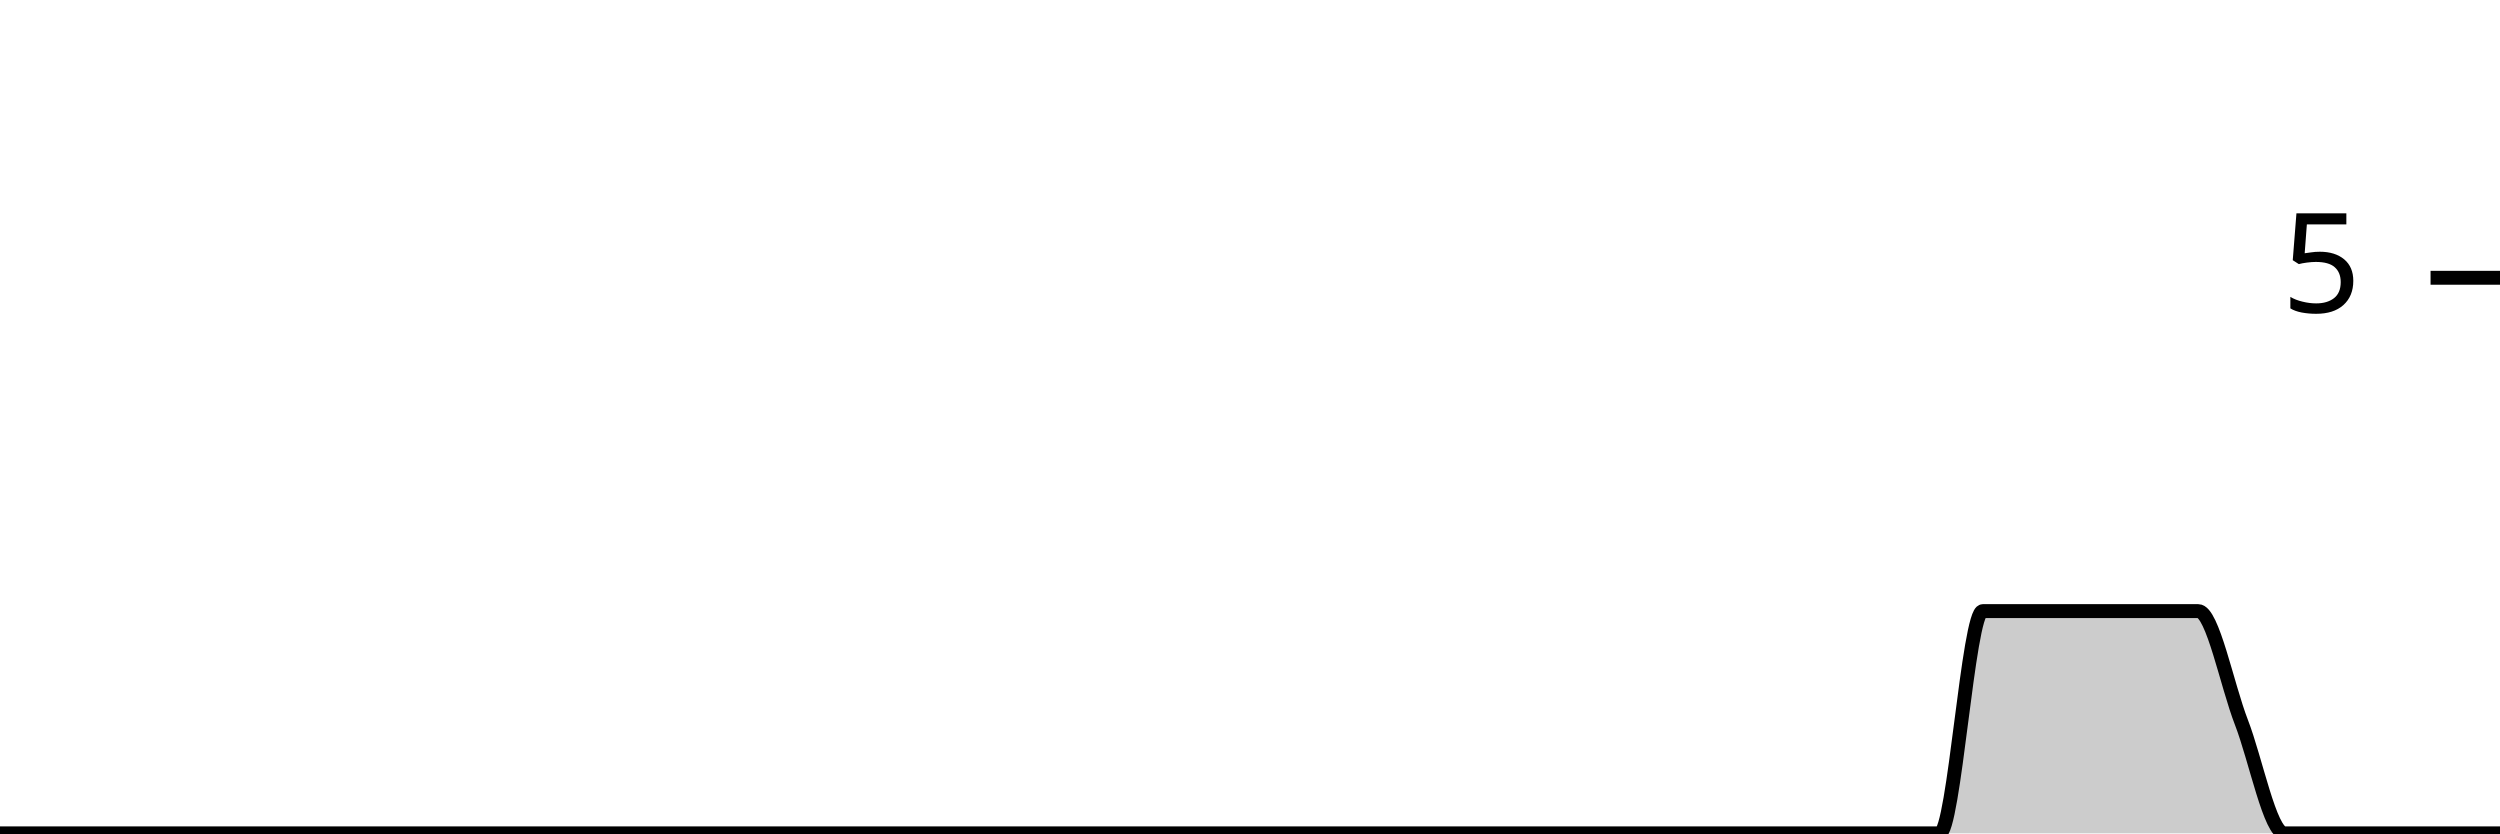
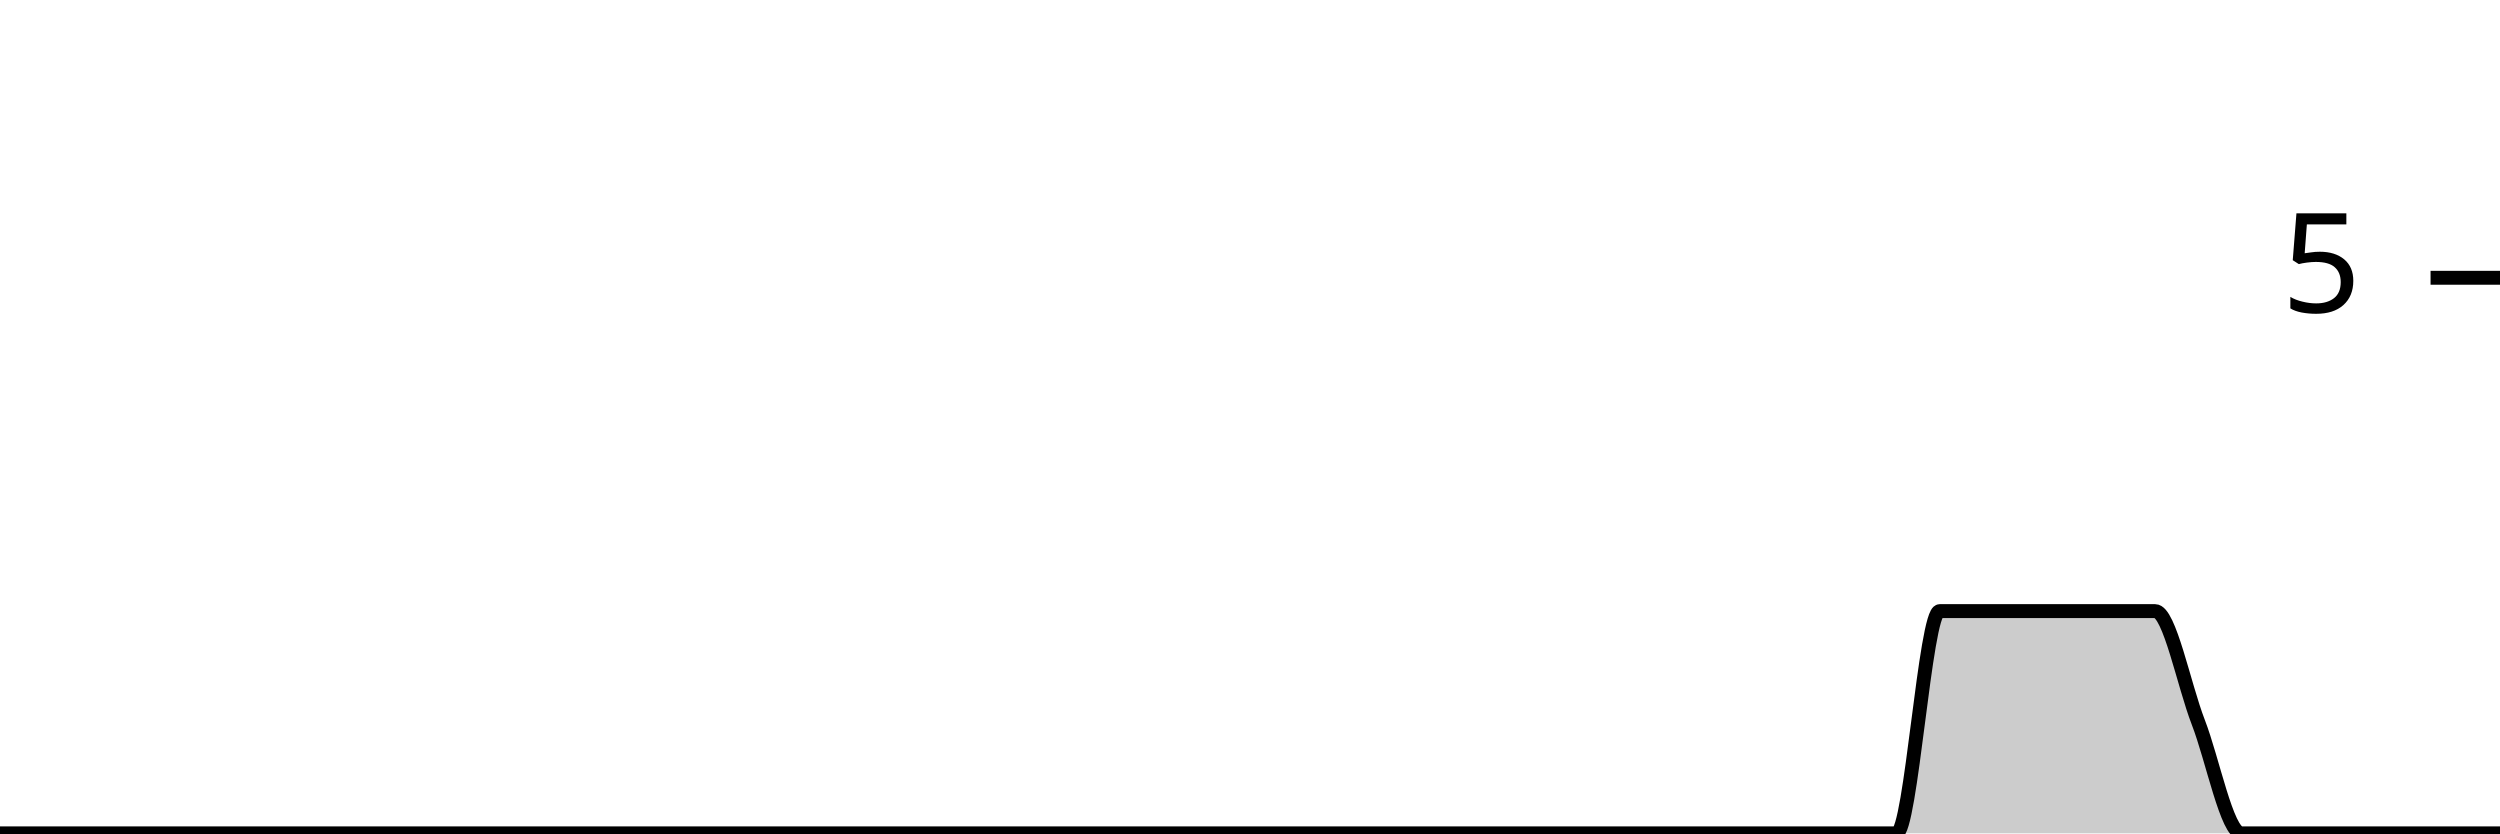
<svg xmlns="http://www.w3.org/2000/svg" viewBox="0 0 180 60">
  <g transform="translate(0,20)">
-     <path class="area" fill="rgba(0, 0, 0, 0.2)" d="M0,40C1.034,40,2.069,40,3.103,40C4.138,40,5.172,40,6.207,40C7.241,40,8.276,40,9.31,40C10.345,40,11.379,40,12.414,40C13.448,40,14.483,40,15.517,40C16.552,40,17.586,40,18.621,40C19.655,40,20.69,40,21.724,40C22.759,40,23.793,40,24.828,40C25.862,40,26.897,40,27.931,40C28.966,40,30,40,31.034,40C32.069,40,33.103,40,34.138,40C35.172,40,36.207,40,37.241,40C38.276,40,39.31,40,40.345,40C41.379,40,42.414,40,43.448,40C44.483,40,45.517,40,46.552,40C47.586,40,48.621,40,49.655,40C50.69,40,51.724,40,52.759,40C53.793,40,54.828,40,55.862,40C56.897,40,57.931,40,58.966,40C60,40,61.034,40,62.069,40C63.103,40,64.138,40,65.172,40C66.207,40,67.241,40,68.276,40C69.31,40,70.345,40,71.379,40C72.414,40,73.448,40,74.483,40C75.517,40,76.552,40,77.586,40C78.621,40,79.655,40,80.69,40C81.724,40,82.759,40,83.793,40C84.828,40,85.862,40,86.897,40C87.931,40,88.966,40,90,40C91.034,40,92.069,40,93.103,40C94.138,40,95.172,40,96.207,40C97.241,40,98.276,40,99.31,40C100.345,40,101.379,40,102.414,40C103.448,40,104.483,40,105.517,40C106.552,40,107.586,40,108.621,40C109.655,40,110.69,40,111.724,40C112.759,40,113.793,40,114.828,40C115.862,40,116.897,40,117.931,40C118.966,40,120,40,121.034,40C122.069,40,123.103,40,124.138,40C125.172,40,126.207,40,127.241,40C128.276,40,129.31,40,130.345,40C131.379,40,132.414,40,133.448,40C134.483,40,135.517,40,136.552,40C137.586,40,138.621,40,139.655,40C140.69,40,141.724,24,142.759,24C143.793,24,144.828,24,145.862,24C146.897,24,147.931,24,148.966,24C150,24,151.034,24,152.069,24C153.103,24,154.138,24,155.172,24C156.207,24,157.241,24,158.276,24C159.31,24,160.345,29.333,161.379,32C162.414,34.667,163.448,40,164.483,40C165.517,40,166.552,40,167.586,40C168.621,40,169.655,40,170.69,40C171.724,40,172.759,40,173.793,40C174.828,40,175.862,40,176.897,40C177.931,40,178.966,40,180,40L180,40C178.966,40,177.931,40,176.897,40C175.862,40,174.828,40,173.793,40C172.759,40,171.724,40,170.69,40C169.655,40,168.621,40,167.586,40C166.552,40,165.517,40,164.483,40C163.448,40,162.414,40,161.379,40C160.345,40,159.31,40,158.276,40C157.241,40,156.207,40,155.172,40C154.138,40,153.103,40,152.069,40C151.034,40,150,40,148.966,40C147.931,40,146.897,40,145.862,40C144.828,40,143.793,40,142.759,40C141.724,40,140.69,40,139.655,40C138.621,40,137.586,40,136.552,40C135.517,40,134.483,40,133.448,40C132.414,40,131.379,40,130.345,40C129.31,40,128.276,40,127.241,40C126.207,40,125.172,40,124.138,40C123.103,40,122.069,40,121.034,40C120,40,118.966,40,117.931,40C116.897,40,115.862,40,114.828,40C113.793,40,112.759,40,111.724,40C110.69,40,109.655,40,108.621,40C107.586,40,106.552,40,105.517,40C104.483,40,103.448,40,102.414,40C101.379,40,100.345,40,99.31,40C98.276,40,97.241,40,96.207,40C95.172,40,94.138,40,93.103,40C92.069,40,91.034,40,90,40C88.966,40,87.931,40,86.897,40C85.862,40,84.828,40,83.793,40C82.759,40,81.724,40,80.69,40C79.655,40,78.621,40,77.586,40C76.552,40,75.517,40,74.483,40C73.448,40,72.414,40,71.379,40C70.345,40,69.31,40,68.276,40C67.241,40,66.207,40,65.172,40C64.138,40,63.103,40,62.069,40C61.034,40,60,40,58.966,40C57.931,40,56.897,40,55.862,40C54.828,40,53.793,40,52.759,40C51.724,40,50.69,40,49.655,40C48.621,40,47.586,40,46.552,40C45.517,40,44.483,40,43.448,40C42.414,40,41.379,40,40.345,40C39.31,40,38.276,40,37.241,40C36.207,40,35.172,40,34.138,40C33.103,40,32.069,40,31.034,40C30,40,28.966,40,27.931,40C26.897,40,25.862,40,24.828,40C23.793,40,22.759,40,21.724,40C20.69,40,19.655,40,18.621,40C17.586,40,16.552,40,15.517,40C14.483,40,13.448,40,12.414,40C11.379,40,10.345,40,9.31,40C8.276,40,7.241,40,6.207,40C5.172,40,4.138,40,3.103,40C2.069,40,1.034,40,0,40Z" />
-     <path class="line" stroke="black" fill="none" d="M0,40C1.034,40,2.069,40,3.103,40C4.138,40,5.172,40,6.207,40C7.241,40,8.276,40,9.31,40C10.345,40,11.379,40,12.414,40C13.448,40,14.483,40,15.517,40C16.552,40,17.586,40,18.621,40C19.655,40,20.69,40,21.724,40C22.759,40,23.793,40,24.828,40C25.862,40,26.897,40,27.931,40C28.966,40,30,40,31.034,40C32.069,40,33.103,40,34.138,40C35.172,40,36.207,40,37.241,40C38.276,40,39.31,40,40.345,40C41.379,40,42.414,40,43.448,40C44.483,40,45.517,40,46.552,40C47.586,40,48.621,40,49.655,40C50.69,40,51.724,40,52.759,40C53.793,40,54.828,40,55.862,40C56.897,40,57.931,40,58.966,40C60,40,61.034,40,62.069,40C63.103,40,64.138,40,65.172,40C66.207,40,67.241,40,68.276,40C69.31,40,70.345,40,71.379,40C72.414,40,73.448,40,74.483,40C75.517,40,76.552,40,77.586,40C78.621,40,79.655,40,80.69,40C81.724,40,82.759,40,83.793,40C84.828,40,85.862,40,86.897,40C87.931,40,88.966,40,90,40C91.034,40,92.069,40,93.103,40C94.138,40,95.172,40,96.207,40C97.241,40,98.276,40,99.31,40C100.345,40,101.379,40,102.414,40C103.448,40,104.483,40,105.517,40C106.552,40,107.586,40,108.621,40C109.655,40,110.69,40,111.724,40C112.759,40,113.793,40,114.828,40C115.862,40,116.897,40,117.931,40C118.966,40,120,40,121.034,40C122.069,40,123.103,40,124.138,40C125.172,40,126.207,40,127.241,40C128.276,40,129.31,40,130.345,40C131.379,40,132.414,40,133.448,40C134.483,40,135.517,40,136.552,40C137.586,40,138.621,40,139.655,40C140.69,40,141.724,24,142.759,24C143.793,24,144.828,24,145.862,24C146.897,24,147.931,24,148.966,24C150,24,151.034,24,152.069,24C153.103,24,154.138,24,155.172,24C156.207,24,157.241,24,158.276,24C159.31,24,160.345,29.333,161.379,32C162.414,34.667,163.448,40,164.483,40C165.517,40,166.552,40,167.586,40C168.621,40,169.655,40,170.69,40C171.724,40,172.759,40,173.793,40C174.828,40,175.862,40,176.897,40C177.931,40,178.966,40,180,40" />
+     <path class="area" fill="rgba(0, 0, 0, 0.2)" d="M0,40C1.034,40,2.069,40,3.103,40C4.138,40,5.172,40,6.207,40C7.241,40,8.276,40,9.31,40C10.345,40,11.379,40,12.414,40C13.448,40,14.483,40,15.517,40C16.552,40,17.586,40,18.621,40C19.655,40,20.69,40,21.724,40C22.759,40,23.793,40,24.828,40C25.862,40,26.897,40,27.931,40C28.966,40,30,40,31.034,40C32.069,40,33.103,40,34.138,40C35.172,40,36.207,40,37.241,40C38.276,40,39.31,40,40.345,40C41.379,40,42.414,40,43.448,40C44.483,40,45.517,40,46.552,40C47.586,40,48.621,40,49.655,40C50.69,40,51.724,40,52.759,40C53.793,40,54.828,40,55.862,40C56.897,40,57.931,40,58.966,40C60,40,61.034,40,62.069,40C63.103,40,64.138,40,65.172,40C66.207,40,67.241,40,68.276,40C69.31,40,70.345,40,71.379,40C72.414,40,73.448,40,74.483,40C75.517,40,76.552,40,77.586,40C78.621,40,79.655,40,80.69,40C81.724,40,82.759,40,83.793,40C84.828,40,85.862,40,86.897,40C87.931,40,88.966,40,90,40C91.034,40,92.069,40,93.103,40C94.138,40,95.172,40,96.207,40C97.241,40,98.276,40,99.31,40C100.345,40,101.379,40,102.414,40C103.448,40,104.483,40,105.517,40C106.552,40,107.586,40,108.621,40C109.655,40,110.69,40,111.724,40C112.759,40,113.793,40,114.828,40C115.862,40,116.897,40,117.931,40C118.966,40,120,40,121.034,40C122.069,40,123.103,40,124.138,40C125.172,40,126.207,40,127.241,40C128.276,40,129.31,40,130.345,40C131.379,40,132.414,40,133.448,40C134.483,40,135.517,40,136.552,40C137.586,40,138.621,24,139.655,24C140.69,24,141.724,24,142.759,24C143.793,24,144.828,24,145.862,24C146.897,24,147.931,24,148.966,24C150,24,151.034,24,152.069,24C153.103,24,154.138,24,155.172,24C156.207,24,157.241,29.333,158.276,32C159.31,34.667,160.345,40,161.379,40C162.414,40,163.448,40,164.483,40C165.517,40,166.552,40,167.586,40C168.621,40,169.655,40,170.69,40C171.724,40,172.759,40,173.793,40C174.828,40,175.862,40,176.897,40C177.931,40,178.966,40,180,40L180,40C178.966,40,177.931,40,176.897,40C175.862,40,174.828,40,173.793,40C172.759,40,171.724,40,170.69,40C169.655,40,168.621,40,167.586,40C166.552,40,165.517,40,164.483,40C163.448,40,162.414,40,161.379,40C160.345,40,159.31,40,158.276,40C157.241,40,156.207,40,155.172,40C154.138,40,153.103,40,152.069,40C151.034,40,150,40,148.966,40C147.931,40,146.897,40,145.862,40C144.828,40,143.793,40,142.759,40C141.724,40,140.69,40,139.655,40C138.621,40,137.586,40,136.552,40C135.517,40,134.483,40,133.448,40C132.414,40,131.379,40,130.345,40C129.31,40,128.276,40,127.241,40C126.207,40,125.172,40,124.138,40C123.103,40,122.069,40,121.034,40C120,40,118.966,40,117.931,40C116.897,40,115.862,40,114.828,40C113.793,40,112.759,40,111.724,40C110.69,40,109.655,40,108.621,40C107.586,40,106.552,40,105.517,40C104.483,40,103.448,40,102.414,40C101.379,40,100.345,40,99.31,40C98.276,40,97.241,40,96.207,40C95.172,40,94.138,40,93.103,40C92.069,40,91.034,40,90,40C88.966,40,87.931,40,86.897,40C85.862,40,84.828,40,83.793,40C82.759,40,81.724,40,80.69,40C79.655,40,78.621,40,77.586,40C76.552,40,75.517,40,74.483,40C73.448,40,72.414,40,71.379,40C70.345,40,69.31,40,68.276,40C67.241,40,66.207,40,65.172,40C64.138,40,63.103,40,62.069,40C61.034,40,60,40,58.966,40C57.931,40,56.897,40,55.862,40C54.828,40,53.793,40,52.759,40C51.724,40,50.69,40,49.655,40C48.621,40,47.586,40,46.552,40C45.517,40,44.483,40,43.448,40C42.414,40,41.379,40,40.345,40C39.31,40,38.276,40,37.241,40C36.207,40,35.172,40,34.138,40C33.103,40,32.069,40,31.034,40C30,40,28.966,40,27.931,40C26.897,40,25.862,40,24.828,40C23.793,40,22.759,40,21.724,40C20.69,40,19.655,40,18.621,40C17.586,40,16.552,40,15.517,40C14.483,40,13.448,40,12.414,40C11.379,40,10.345,40,9.31,40C8.276,40,7.241,40,6.207,40C5.172,40,4.138,40,3.103,40C2.069,40,1.034,40,0,40Z" />
+     <path class="line" stroke="black" fill="none" d="M0,40C1.034,40,2.069,40,3.103,40C4.138,40,5.172,40,6.207,40C7.241,40,8.276,40,9.31,40C10.345,40,11.379,40,12.414,40C13.448,40,14.483,40,15.517,40C16.552,40,17.586,40,18.621,40C19.655,40,20.69,40,21.724,40C22.759,40,23.793,40,24.828,40C25.862,40,26.897,40,27.931,40C28.966,40,30,40,31.034,40C32.069,40,33.103,40,34.138,40C35.172,40,36.207,40,37.241,40C38.276,40,39.31,40,40.345,40C41.379,40,42.414,40,43.448,40C44.483,40,45.517,40,46.552,40C47.586,40,48.621,40,49.655,40C50.69,40,51.724,40,52.759,40C53.793,40,54.828,40,55.862,40C56.897,40,57.931,40,58.966,40C60,40,61.034,40,62.069,40C63.103,40,64.138,40,65.172,40C66.207,40,67.241,40,68.276,40C69.31,40,70.345,40,71.379,40C72.414,40,73.448,40,74.483,40C75.517,40,76.552,40,77.586,40C78.621,40,79.655,40,80.69,40C81.724,40,82.759,40,83.793,40C84.828,40,85.862,40,86.897,40C87.931,40,88.966,40,90,40C91.034,40,92.069,40,93.103,40C94.138,40,95.172,40,96.207,40C97.241,40,98.276,40,99.31,40C100.345,40,101.379,40,102.414,40C103.448,40,104.483,40,105.517,40C106.552,40,107.586,40,108.621,40C109.655,40,110.69,40,111.724,40C112.759,40,113.793,40,114.828,40C115.862,40,116.897,40,117.931,40C118.966,40,120,40,121.034,40C122.069,40,123.103,40,124.138,40C125.172,40,126.207,40,127.241,40C128.276,40,129.31,40,130.345,40C131.379,40,132.414,40,133.448,40C134.483,40,135.517,40,136.552,40C137.586,40,138.621,24,139.655,24C140.69,24,141.724,24,142.759,24C143.793,24,144.828,24,145.862,24C146.897,24,147.931,24,148.966,24C150,24,151.034,24,152.069,24C153.103,24,154.138,24,155.172,24C156.207,24,157.241,29.333,158.276,32C159.31,34.667,160.345,40,161.379,40C162.414,40,163.448,40,164.483,40C165.517,40,166.552,40,167.586,40C168.621,40,169.655,40,170.69,40C171.724,40,172.759,40,173.793,40C174.828,40,175.862,40,176.897,40C177.931,40,178.966,40,180,40" />
    <path class="axis-ceiling" stroke-width="1" stroke="black" fill="none" d="M175,0L180,0" />
    <text class="axis-ceiling-label" font-family="sans-serif" text-anchor="end" font-size="10px" x="170" y="2.5">5</text>
  </g>
</svg>
